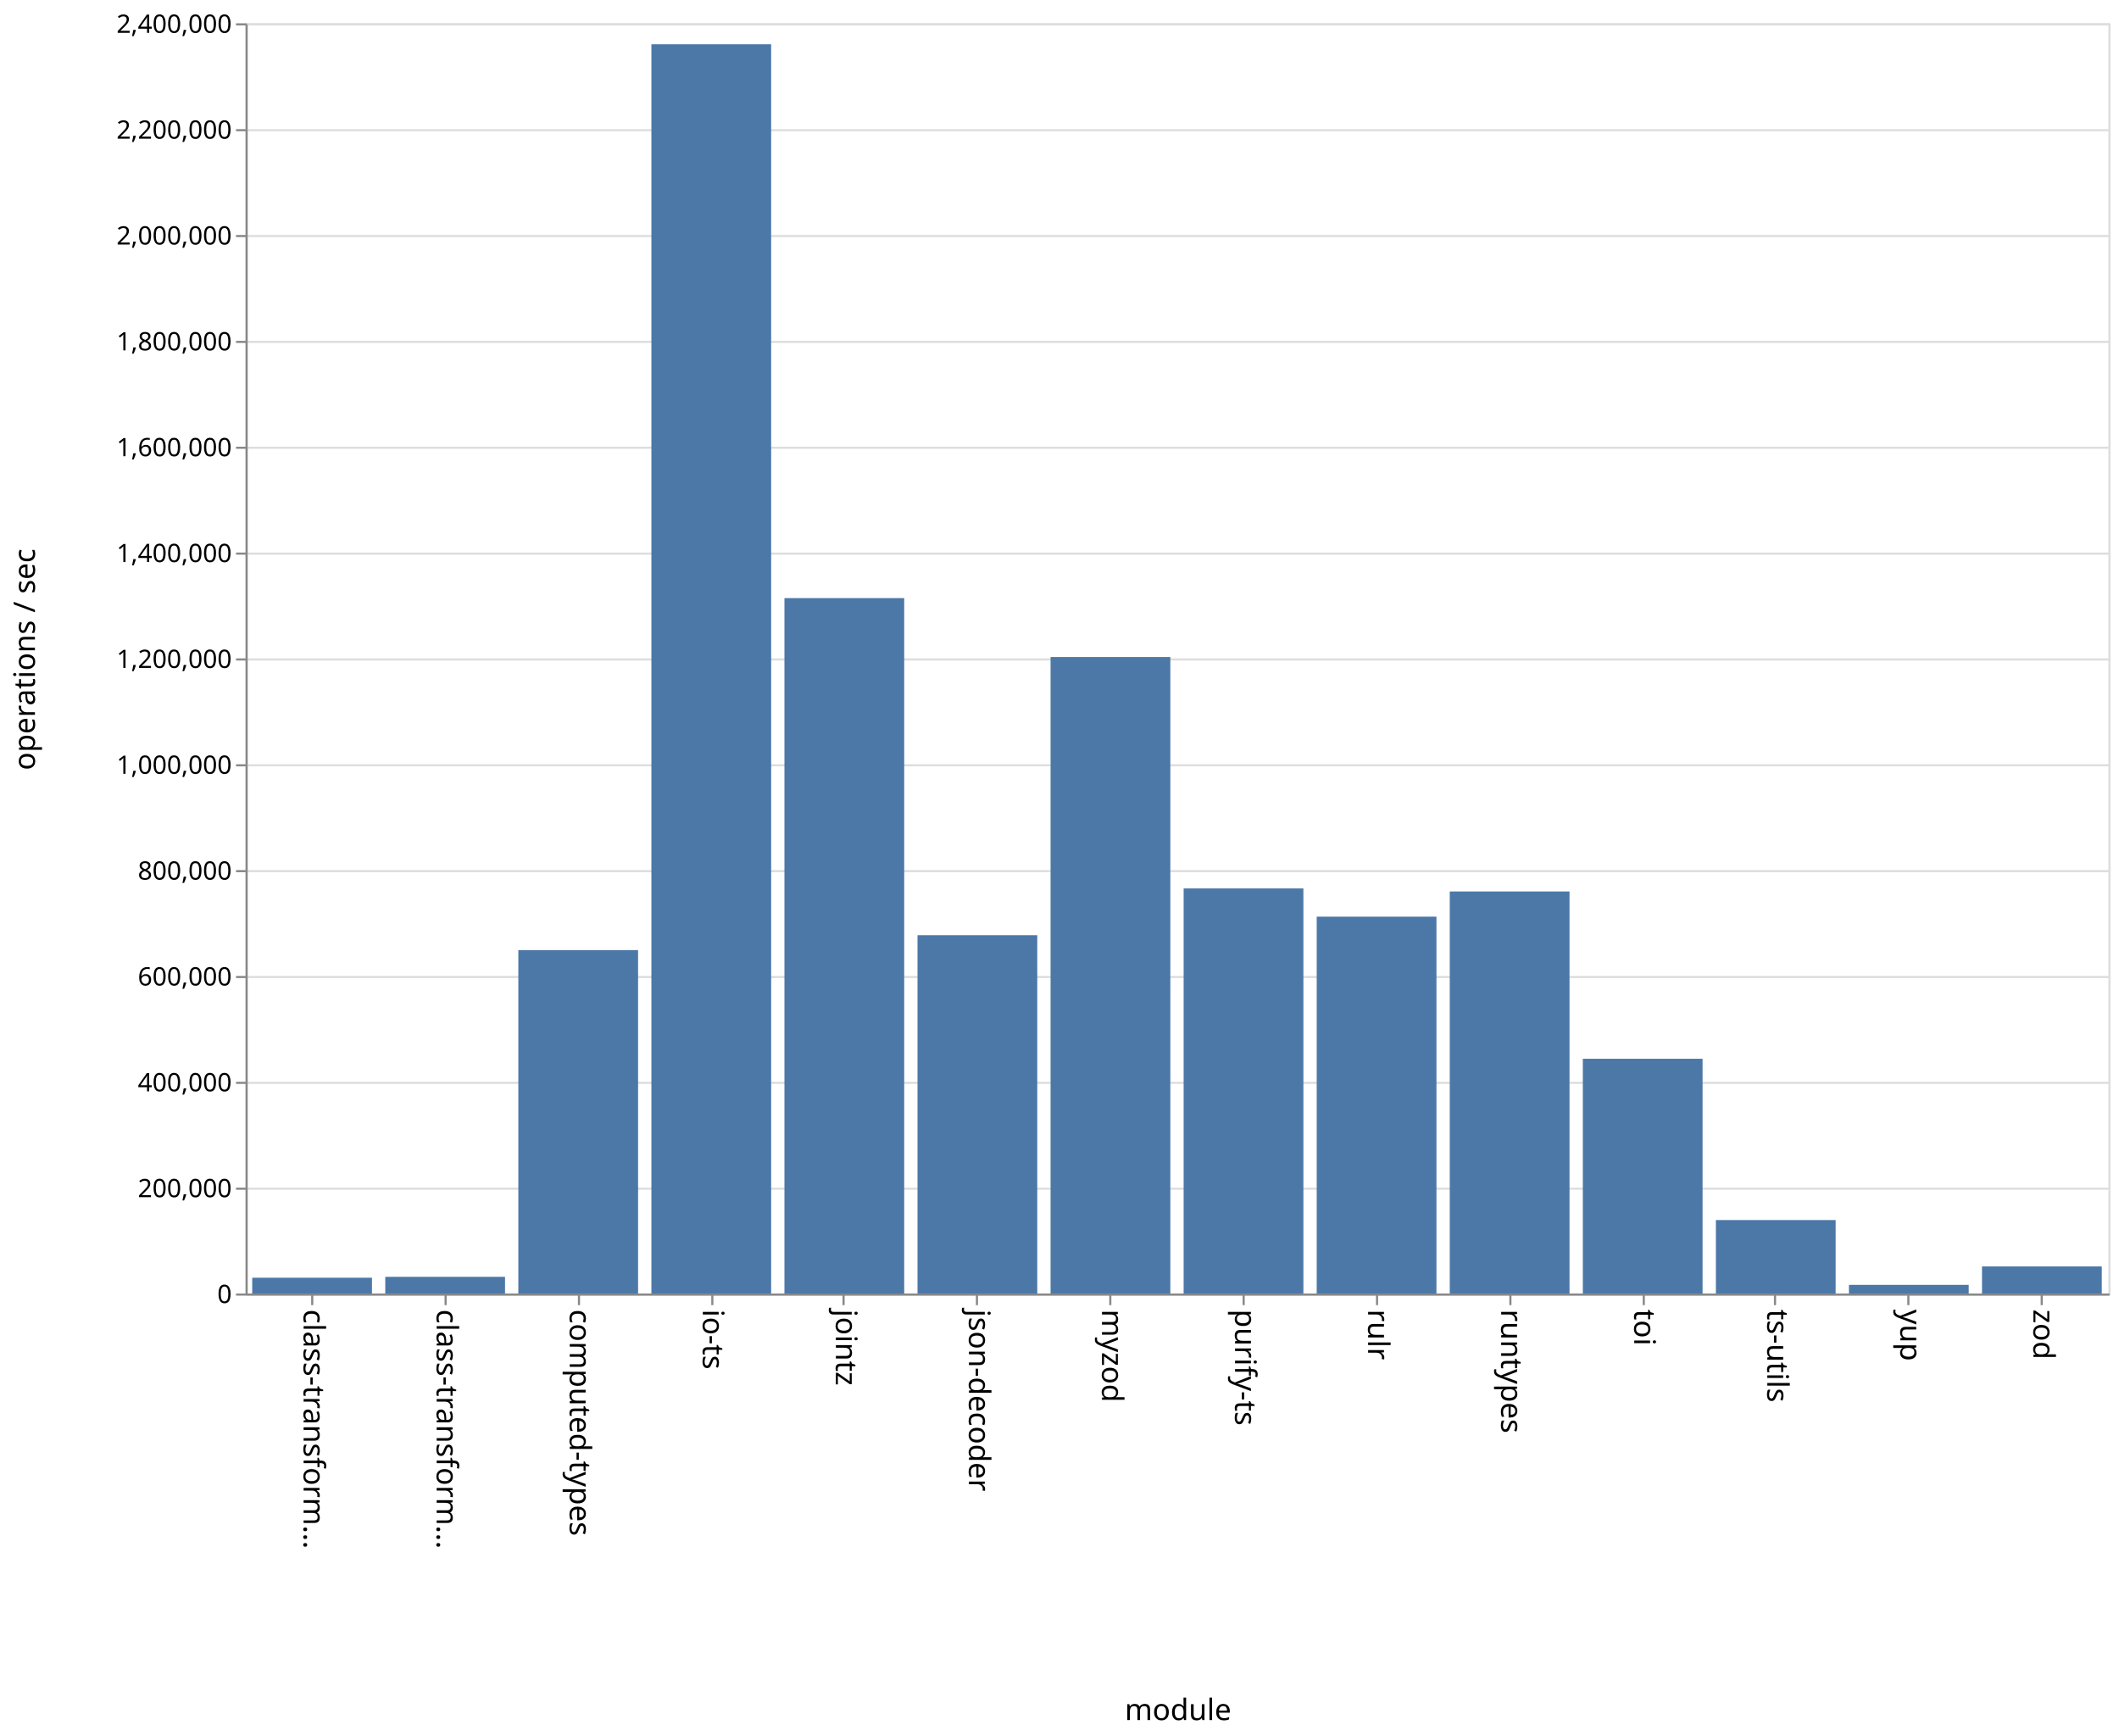
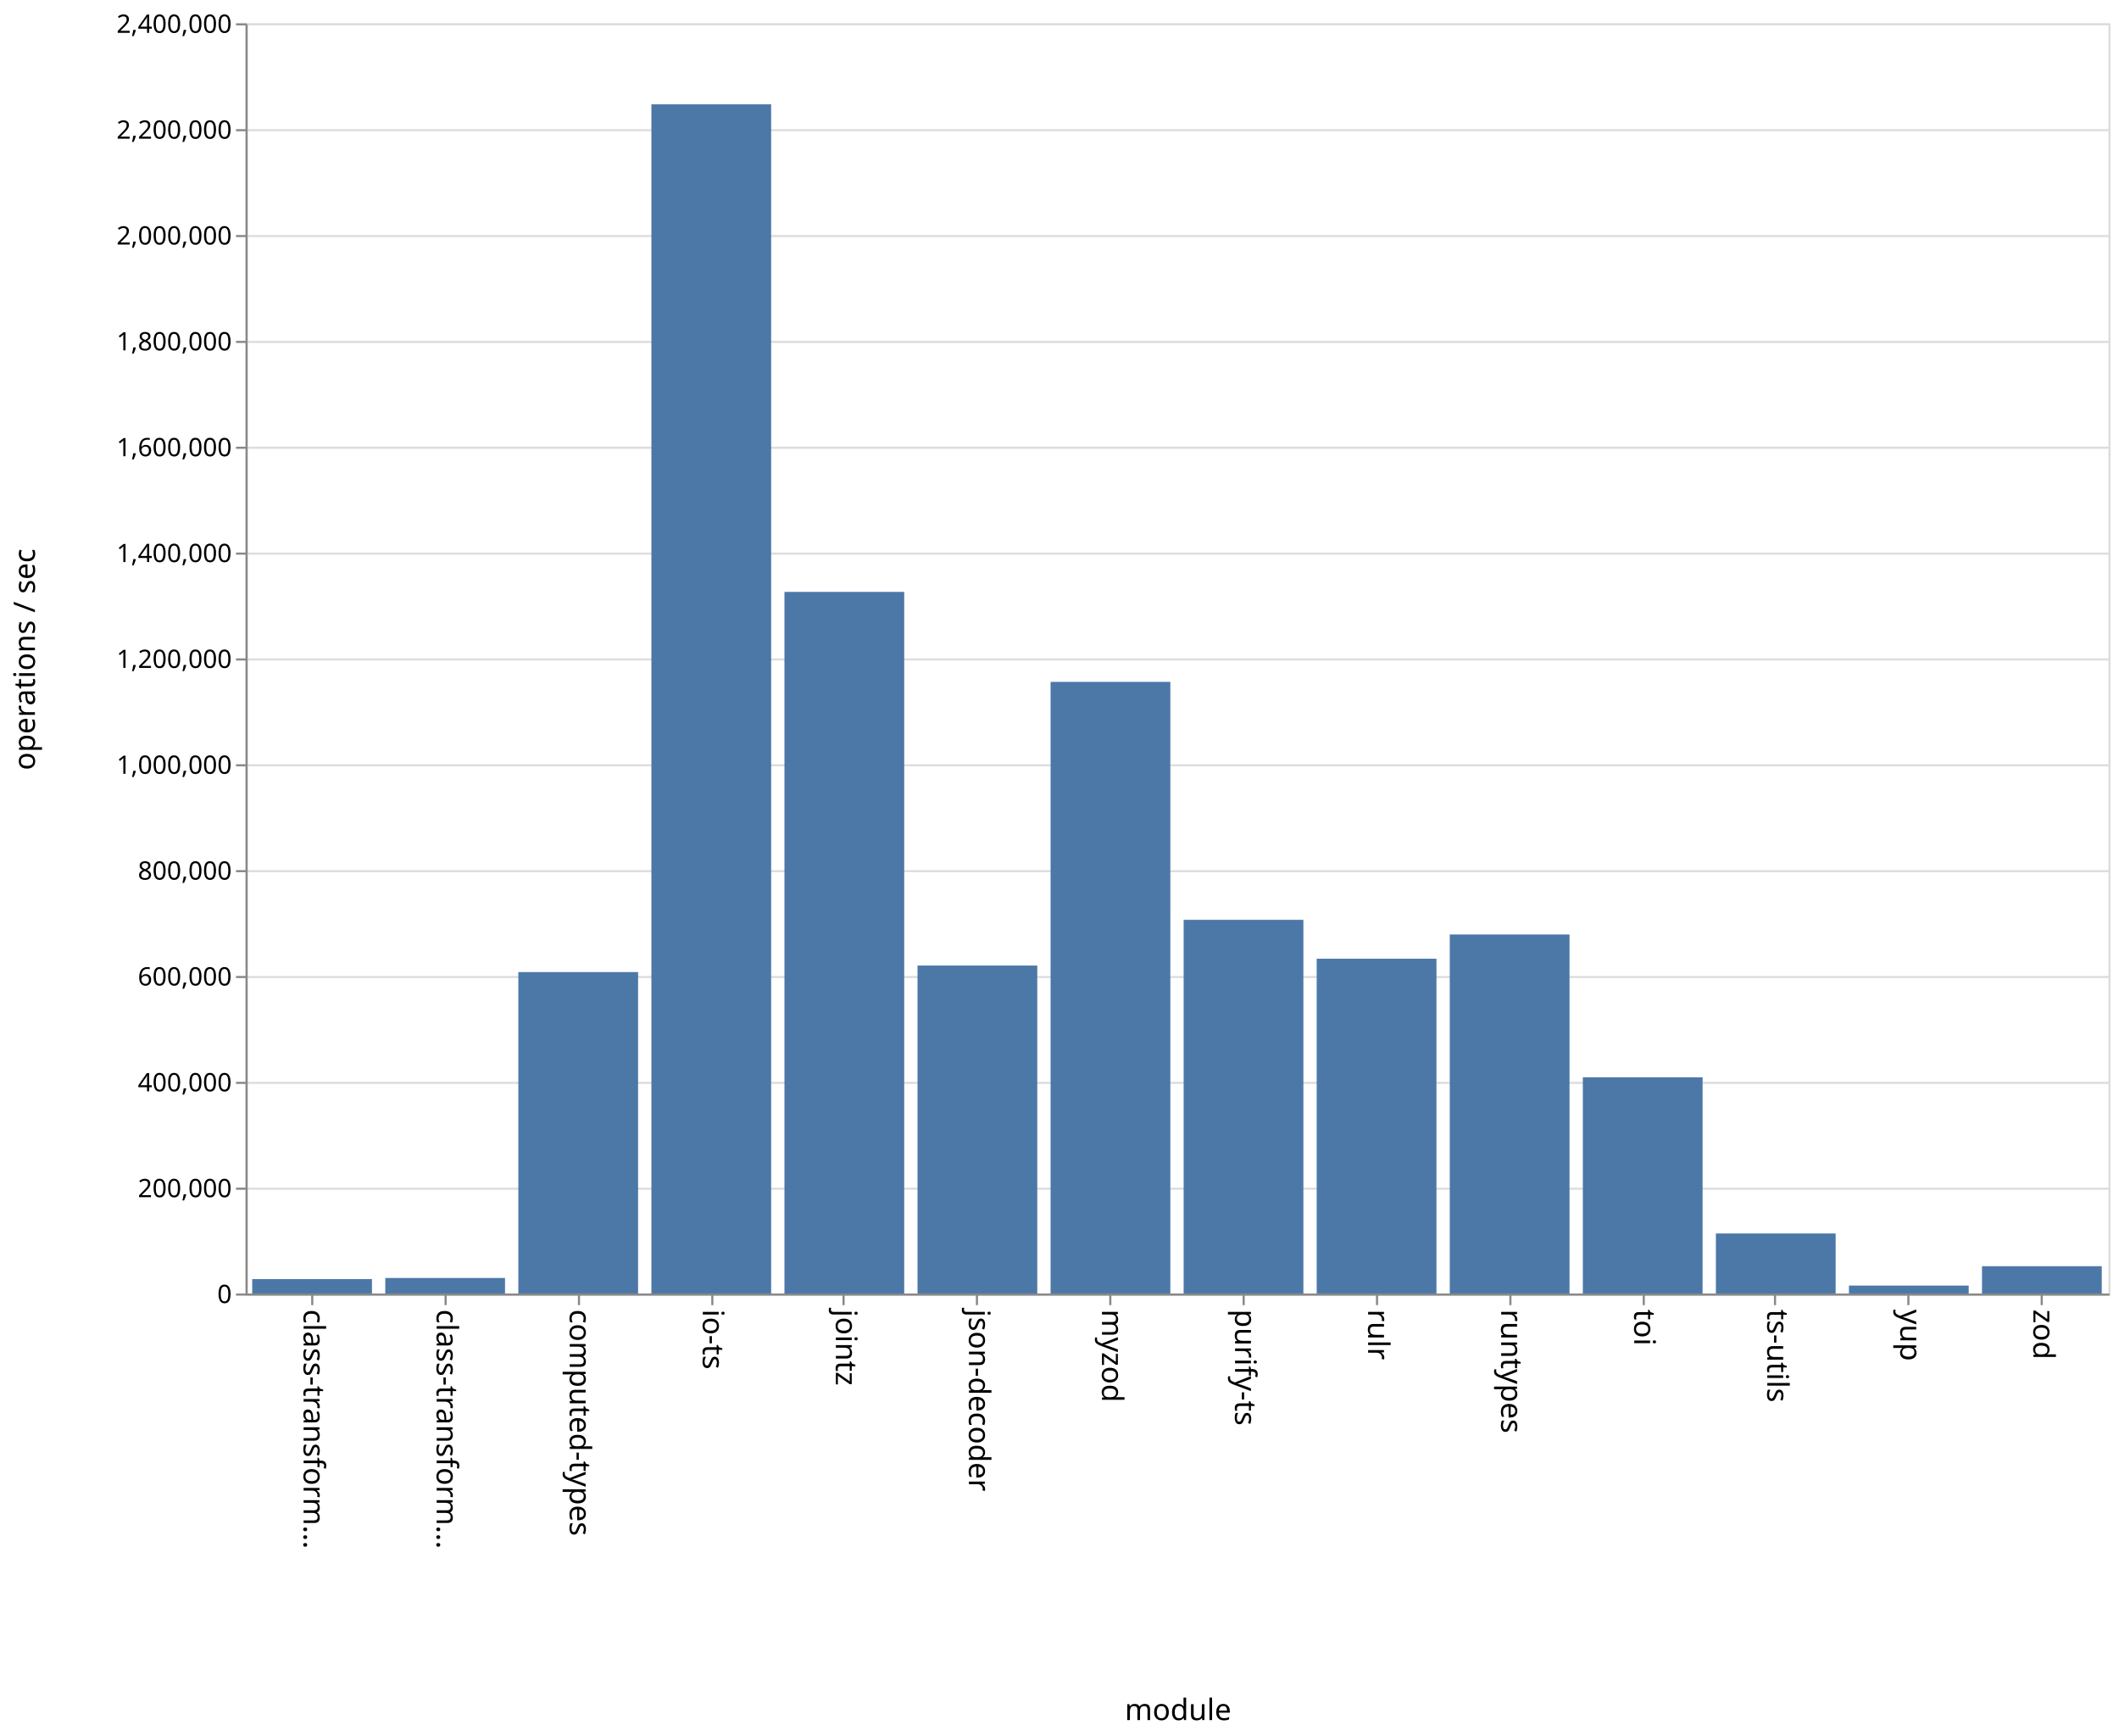
<svg xmlns="http://www.w3.org/2000/svg" class="marks" width="1001" height="820">
  <path fill="#fff" d="M0 0h1001v820H0z" />
  <g class="mark-group role-frame root" aria-roledescription="group mark container" fill="none" stroke-miterlimit="10">
    <path class="background" aria-hidden="true" d="M116.5 11.5h880v600h-880z" stroke="#ddd" />
    <g class="mark-group role-axis" aria-hidden="true">
      <path class="background" aria-hidden="true" d="M116.5 11.5z" pointer-events="none" />
      <g class="mark-rule role-axis-grid" pointer-events="none" stroke="#ddd">
        <path d="M116.5 611.5h880M116.5 561.5h880M116.5 511.5h880M116.5 461.5h880M116.5 411.5h880M116.5 361.5h880M116.5 311.5h880M116.5 261.5h880M116.5 211.5h880M116.5 161.5h880M116.5 111.5h880M116.5 61.5h880M116.5 11.5h880" />
      </g>
    </g>
    <g class="mark-group role-axis" aria-roledescription="axis" aria-label="X-axis titled 'module' for a discrete scale with 14 values: class-transformer-validator-async, class-transformer-validator-sync, computed-types, io-ts, jointz, ending with zod">
      <path class="background" aria-hidden="true" d="M116.5 611.5z" pointer-events="none" />
      <g class="mark-rule role-axis-tick" pointer-events="none" stroke="#888">
        <path d="M147.5 611.5v5M210.5 611.5v5M273.5 611.5v5M336.5 611.5v5M398.5 611.5v5M461.5 611.5v5M524.5 611.5v5M587.5 611.5v5M650.5 611.5v5M713.5 611.5v5M776.5 611.5v5M838.5 611.5v5M901.5 611.5v5M964.5 611.5v5" />
      </g>
      <g class="mark-text role-axis-label" pointer-events="none" font-family="sans-serif" font-size="14" fill="#000">
        <text transform="rotate(90 -237.536 380.964)">
                    class-transform…
                </text>
        <text transform="rotate(90 -206.107 412.393)">
                    class-transform…
                </text>
        <text transform="rotate(90 -174.679 443.821)">
                    computed-types
                </text>
        <text transform="rotate(90 -143.25 475.25)">
                    io-ts
                </text>
        <text transform="rotate(90 -111.821 506.679)">
                    jointz
                </text>
        <text transform="rotate(90 -80.393 538.107)">
                    json-decoder
                </text>
        <text transform="rotate(90 -48.964 569.536)">
                    myzod
                </text>
        <text transform="rotate(90 -17.536 600.964)">
                    purify-ts
                </text>
        <text transform="rotate(90 13.893 632.393)">
                    rulr
                </text>
        <text transform="rotate(90 45.321 663.821)">
                    runtypes
                </text>
        <text transform="rotate(90 76.75 695.25)">
                    toi
                </text>
        <text transform="rotate(90 108.179 726.679)">
                    ts-utils
                </text>
        <text transform="rotate(90 139.607 758.107)">
                    yup
                </text>
        <text transform="rotate(90 171.036 789.536)">
                    zod
                </text>
      </g>
      <path stroke="#888" d="M116.5 611.5h880" pointer-events="none" />
      <text text-anchor="middle" transform="translate(556.5 812.5)" font-family="sans-serif" font-size="14" fill="#000" pointer-events="none">
                module
            </text>
    </g>
    <g class="mark-group role-axis" aria-roledescription="axis" aria-label="Y-axis titled 'operations / sec' for a linear scale with values from 0 to 2,400,000">
      <path class="background" aria-hidden="true" d="M116.5 11.5z" pointer-events="none" />
      <g class="mark-rule role-axis-tick" pointer-events="none" stroke="#888">
        <path d="M116.5 611.5h-5M116.5 561.5h-5M116.5 511.5h-5M116.5 461.5h-5M116.5 411.5h-5M116.5 361.5h-5M116.5 311.5h-5M116.5 261.5h-5M116.5 211.5h-5M116.5 161.5h-5M116.5 111.5h-5M116.5 61.5h-5M116.5 11.5h-5" />
      </g>
      <g class="mark-text role-axis-label" pointer-events="none" text-anchor="end" font-family="sans-serif" font-size="12" fill="#000">
        <text transform="translate(109.5 615.5)">
                    0
                </text>
        <text transform="translate(109.5 565.5)">
                    200,000
                </text>
        <text transform="translate(109.5 515.5)">
                    400,000
                </text>
        <text transform="translate(109.5 465.5)">
                    600,000
                </text>
        <text transform="translate(109.5 415.5)">
                    800,000
                </text>
        <text transform="translate(109.5 365.5)">
                    1,000,000
                </text>
        <text transform="translate(109.5 315.5)">
                    1,200,000
                </text>
        <text transform="translate(109.5 265.5)">
                    1,400,000
                </text>
        <text transform="translate(109.5 215.5)">
                    1,600,000
                </text>
        <text transform="translate(109.5 165.5)">
                    1,800,000
                </text>
        <text transform="translate(109.5 115.5)">
                    2,000,000
                </text>
        <text transform="translate(109.5 65.5)">
                    2,200,000
                </text>
        <text transform="translate(109.5 15.5)">
                    2,400,000
                </text>
      </g>
      <path stroke="#888" d="M116.5 611.5v-600" pointer-events="none" />
      <text text-anchor="middle" transform="rotate(-90 164 147.5)" font-family="sans-serif" font-size="14" fill="#000" pointer-events="none">
                operations / sec
            </text>
    </g>
    <g class="mark-rect role-mark marks" aria-roledescription="rect mark container" fill="#4c78a8">
-       <path aria-label="operations / sec: 29808; module: class-transformer-validator-async" aria-roledescription="bar" d="M119.143 603.548h56.571V611h-56.571z" />
-       <path aria-label="operations / sec: 31497; module: class-transformer-validator-sync" aria-roledescription="bar" d="M182 603.126h56.571V611H182z" />
-       <path aria-label="operations / sec: 648844; module: computed-types" aria-roledescription="bar" d="M244.857 448.789h56.572V611h-56.572z" />
-       <path aria-label="operations / sec: 2360365; module: io-ts" aria-roledescription="bar" d="M307.714 20.909h56.572V611h-56.572z" />
-       <path aria-label="operations / sec: 1313904; module: jointz" aria-roledescription="bar" d="M370.571 282.524h56.572V611H370.57z" />
-       <path aria-label="operations / sec: 676990; module: json-decoder" aria-roledescription="bar" d="M433.429 441.752H490V611h-56.571z" />
-       <path aria-label="operations / sec: 1202612; module: myzod" aria-roledescription="bar" d="M496.286 310.347h56.571V611h-56.571z" />
-       <path aria-label="operations / sec: 765347; module: purify-ts" aria-roledescription="bar" d="M559.143 419.663h56.571V611h-56.571z" />
-       <path aria-label="operations / sec: 712001; module: rulr" aria-roledescription="bar" d="M622 433h56.571v178H622z" />
-       <path aria-label="operations / sec: 759634; module: runtypes" aria-roledescription="bar" d="M684.857 421.091h56.572V611h-56.572z" />
-       <path aria-label="operations / sec: 443508; module: toi" aria-roledescription="bar" d="M747.714 500.123h56.572V611h-56.572z" />
-       <path aria-label="operations / sec: 138774; module: ts-utils" aria-roledescription="bar" d="M810.571 576.307h56.572V611H810.57z" />
-       <path aria-label="operations / sec: 16323; module: yup" aria-roledescription="bar" d="M873.429 606.92H930V611h-56.571z" />
-       <path aria-label="operations / sec: 51142; module: zod" aria-roledescription="bar" d="M936.286 598.214h56.571V611h-56.571z" />
+       <path aria-label="operations / sec: 27276; module: class-transformer-validator-async" aria-roledescription="bar" d="M119.143 604.181h56.571V611h-56.571z" />
+       <path aria-label="operations / sec: 29323; module: class-transformer-validator-sync" aria-roledescription="bar" d="M182 603.67h56.571V611H182z" />
+       <path aria-label="operations / sec: 607307; module: computed-types" aria-roledescription="bar" d="M244.857 459.173h56.572V611h-56.572z" />
+       <path aria-label="operations / sec: 2246901; module: io-ts" aria-roledescription="bar" d="M307.714 49.275h56.572V611h-56.572z" />
+       <path aria-label="operations / sec: 1325656; module: jointz" aria-roledescription="bar" d="M370.571 279.586h56.572V611H370.57z" />
+       <path aria-label="operations / sec: 619641; module: json-decoder" aria-roledescription="bar" d="M433.429 456.09H490V611h-56.571z" />
+       <path aria-label="operations / sec: 1155627; module: myzod" aria-roledescription="bar" d="M496.286 322.093h56.571V611h-56.571z" />
+       <path aria-label="operations / sec: 706055; module: purify-ts" aria-roledescription="bar" d="M559.143 434.486h56.571V611h-56.571z" />
+       <path aria-label="operations / sec: 632565; module: rulr" aria-roledescription="bar" d="M622 452.859h56.571V611H622z" />
+       <path aria-label="operations / sec: 678365; module: runtypes" aria-roledescription="bar" d="M684.857 441.409h56.572V611h-56.572z" />
+       <path aria-label="operations / sec: 408537; module: toi" aria-roledescription="bar" d="M747.714 508.866h56.572V611h-56.572z" />
+       <path aria-label="operations / sec: 113393; module: ts-utils" aria-roledescription="bar" d="M810.571 582.652h56.572V611H810.57z" />
+       <path aria-label="operations / sec: 14971; module: yup" aria-roledescription="bar" d="M873.429 607.257H930V611h-56.571z" />
+       <path aria-label="operations / sec: 51589; module: zod" aria-roledescription="bar" d="M936.286 598.103h56.571V611h-56.571z" />
    </g>
  </g>
</svg>
